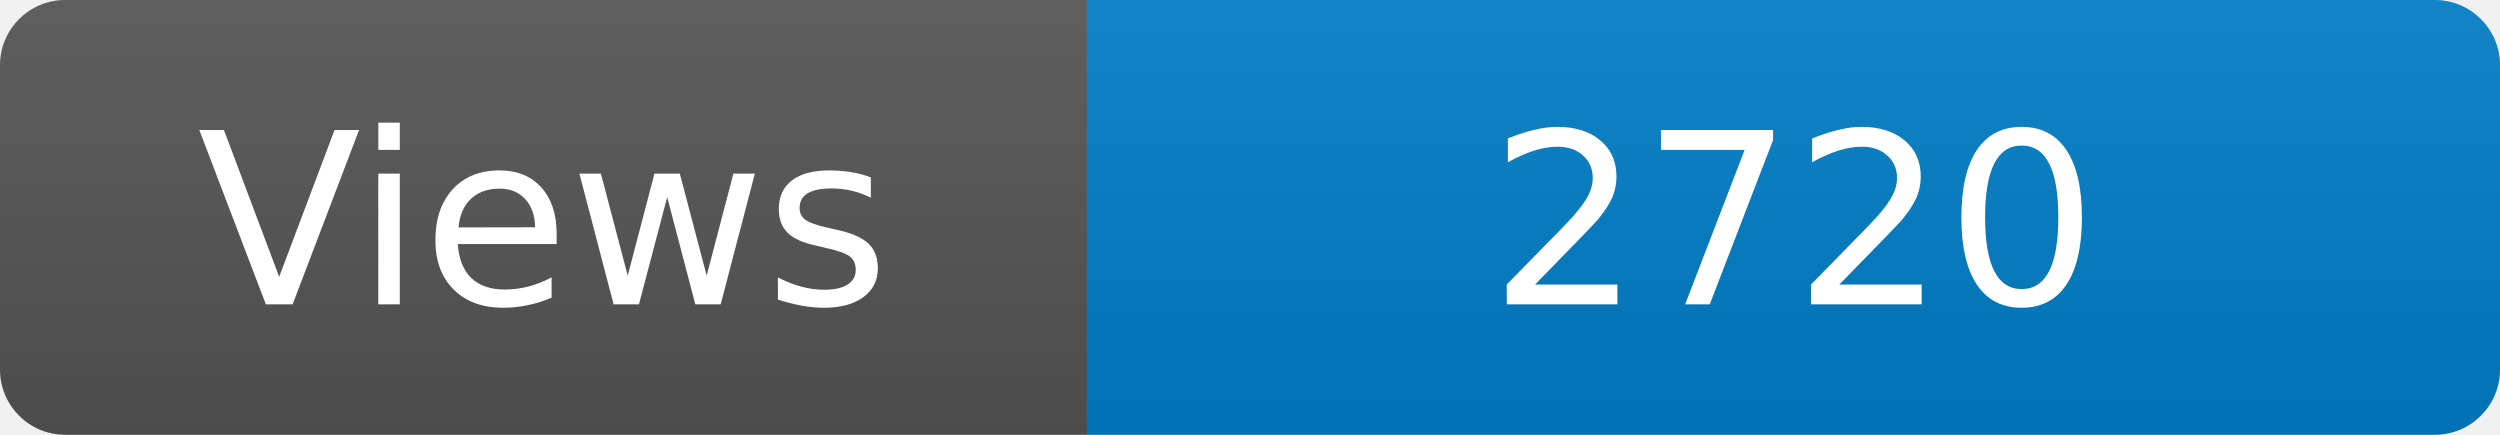
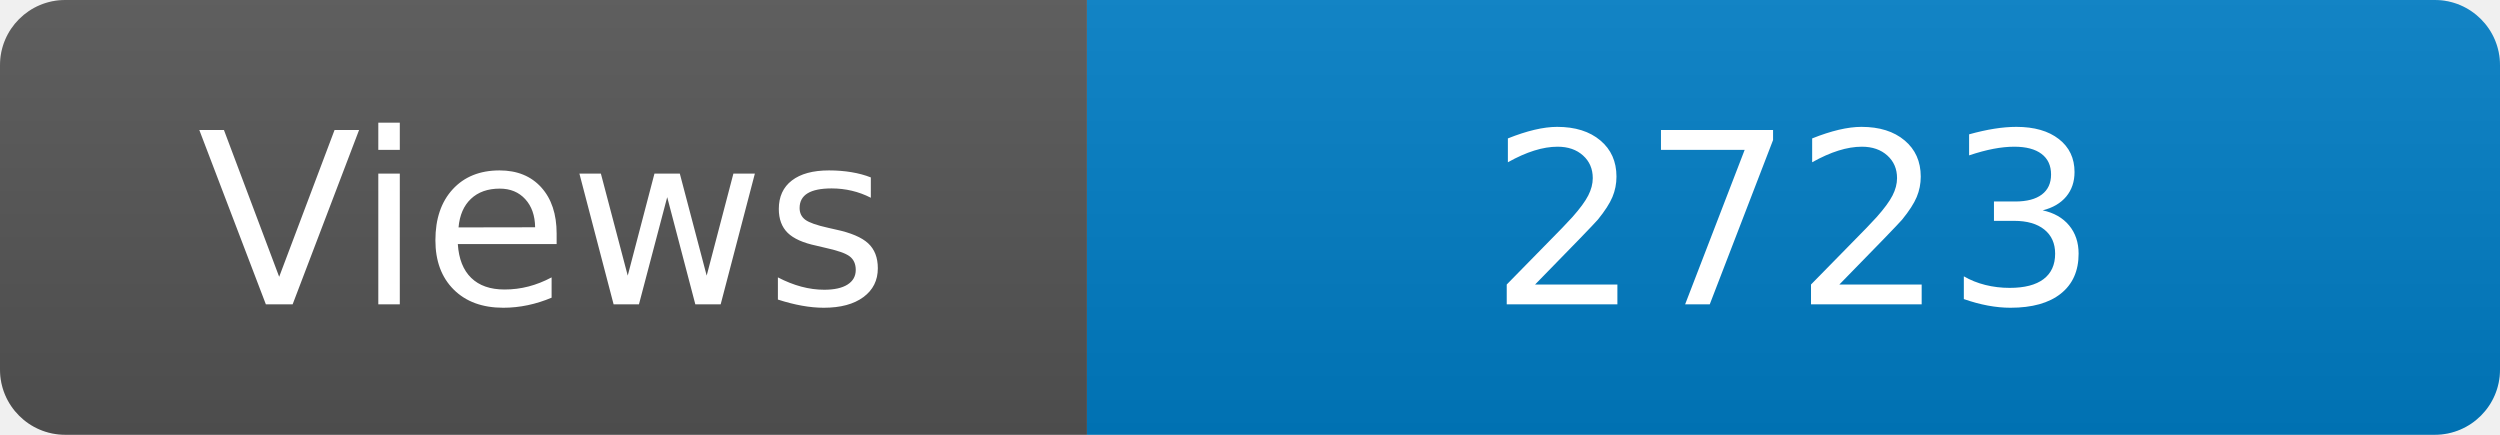
<svg xmlns="http://www.w3.org/2000/svg" width="115" height="20" role="img" aria-label="Maintained?: yes">
  <linearGradient id="s" x2="0" y2="100%">
    <stop offset="0" stop-color="#bbb" stop-opacity=".1" />
    <stop offset="1" stop-opacity=".1" />
  </linearGradient>
  <clipPath id="r">
    <rect width="115" height="20" rx="3" fill="#fff" />
  </clipPath>
  <g clip-path="url(#r)">
    <rect width="50" height="20" fill="#555" />
    <rect x="50" width="160" height="20" fill="#007ec6" />
    <rect width="115" height="20" fill="url(#s)" />
  </g>
  <g fill="#fff" text-anchor="middle" font-family="Verdana,Geneva,DejaVu Sans,sans-serif" font-size="110">
    <text x="250" y="140" transform="scale(.1)" fill="#fff">Views</text>
-     <text x="825" y="140" transform="scale(.1)" fill="#fff">2720</text>
+     <text x="825" y="140" transform="scale(.1)" fill="#fff">2723</text>
  </g>
</svg>
